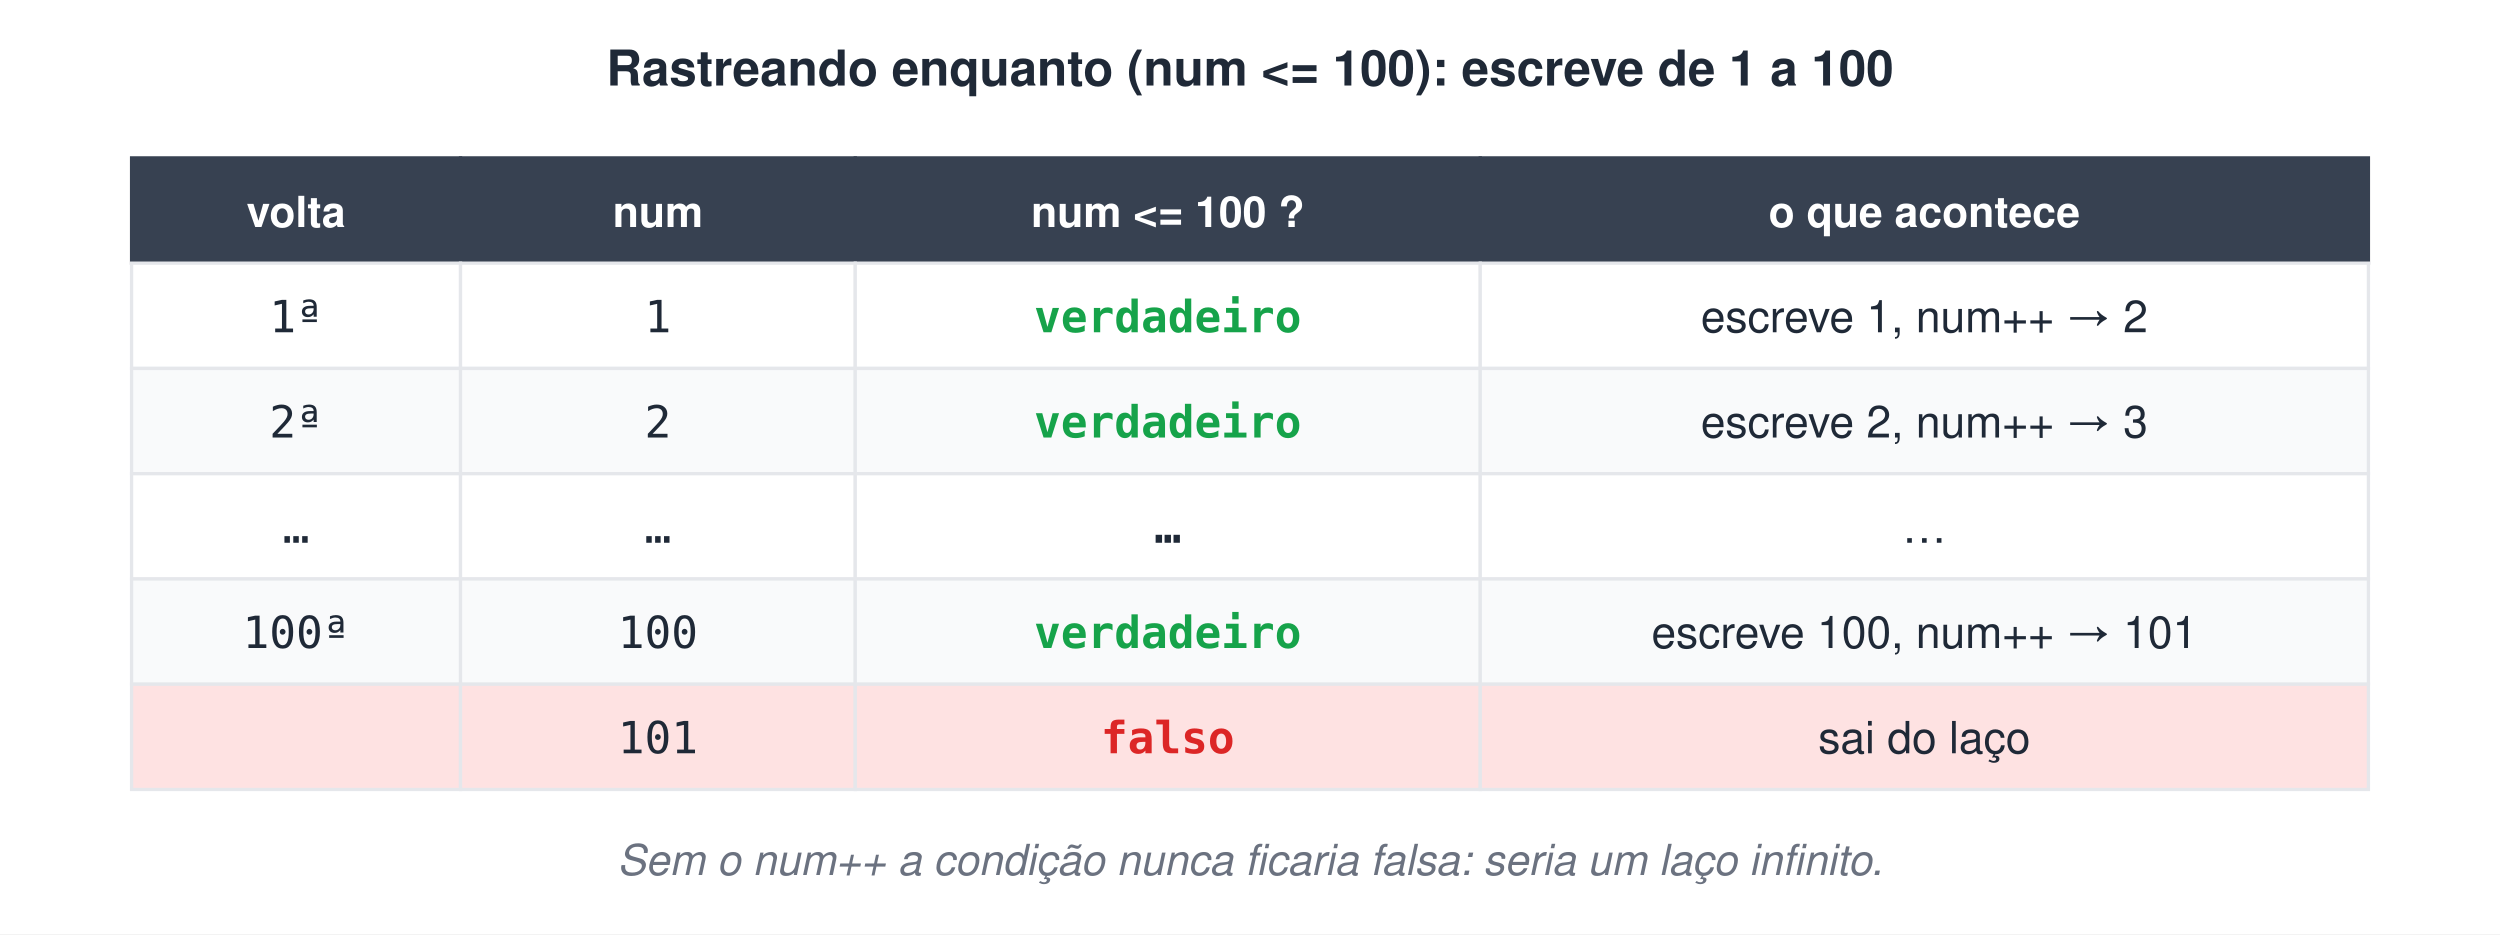
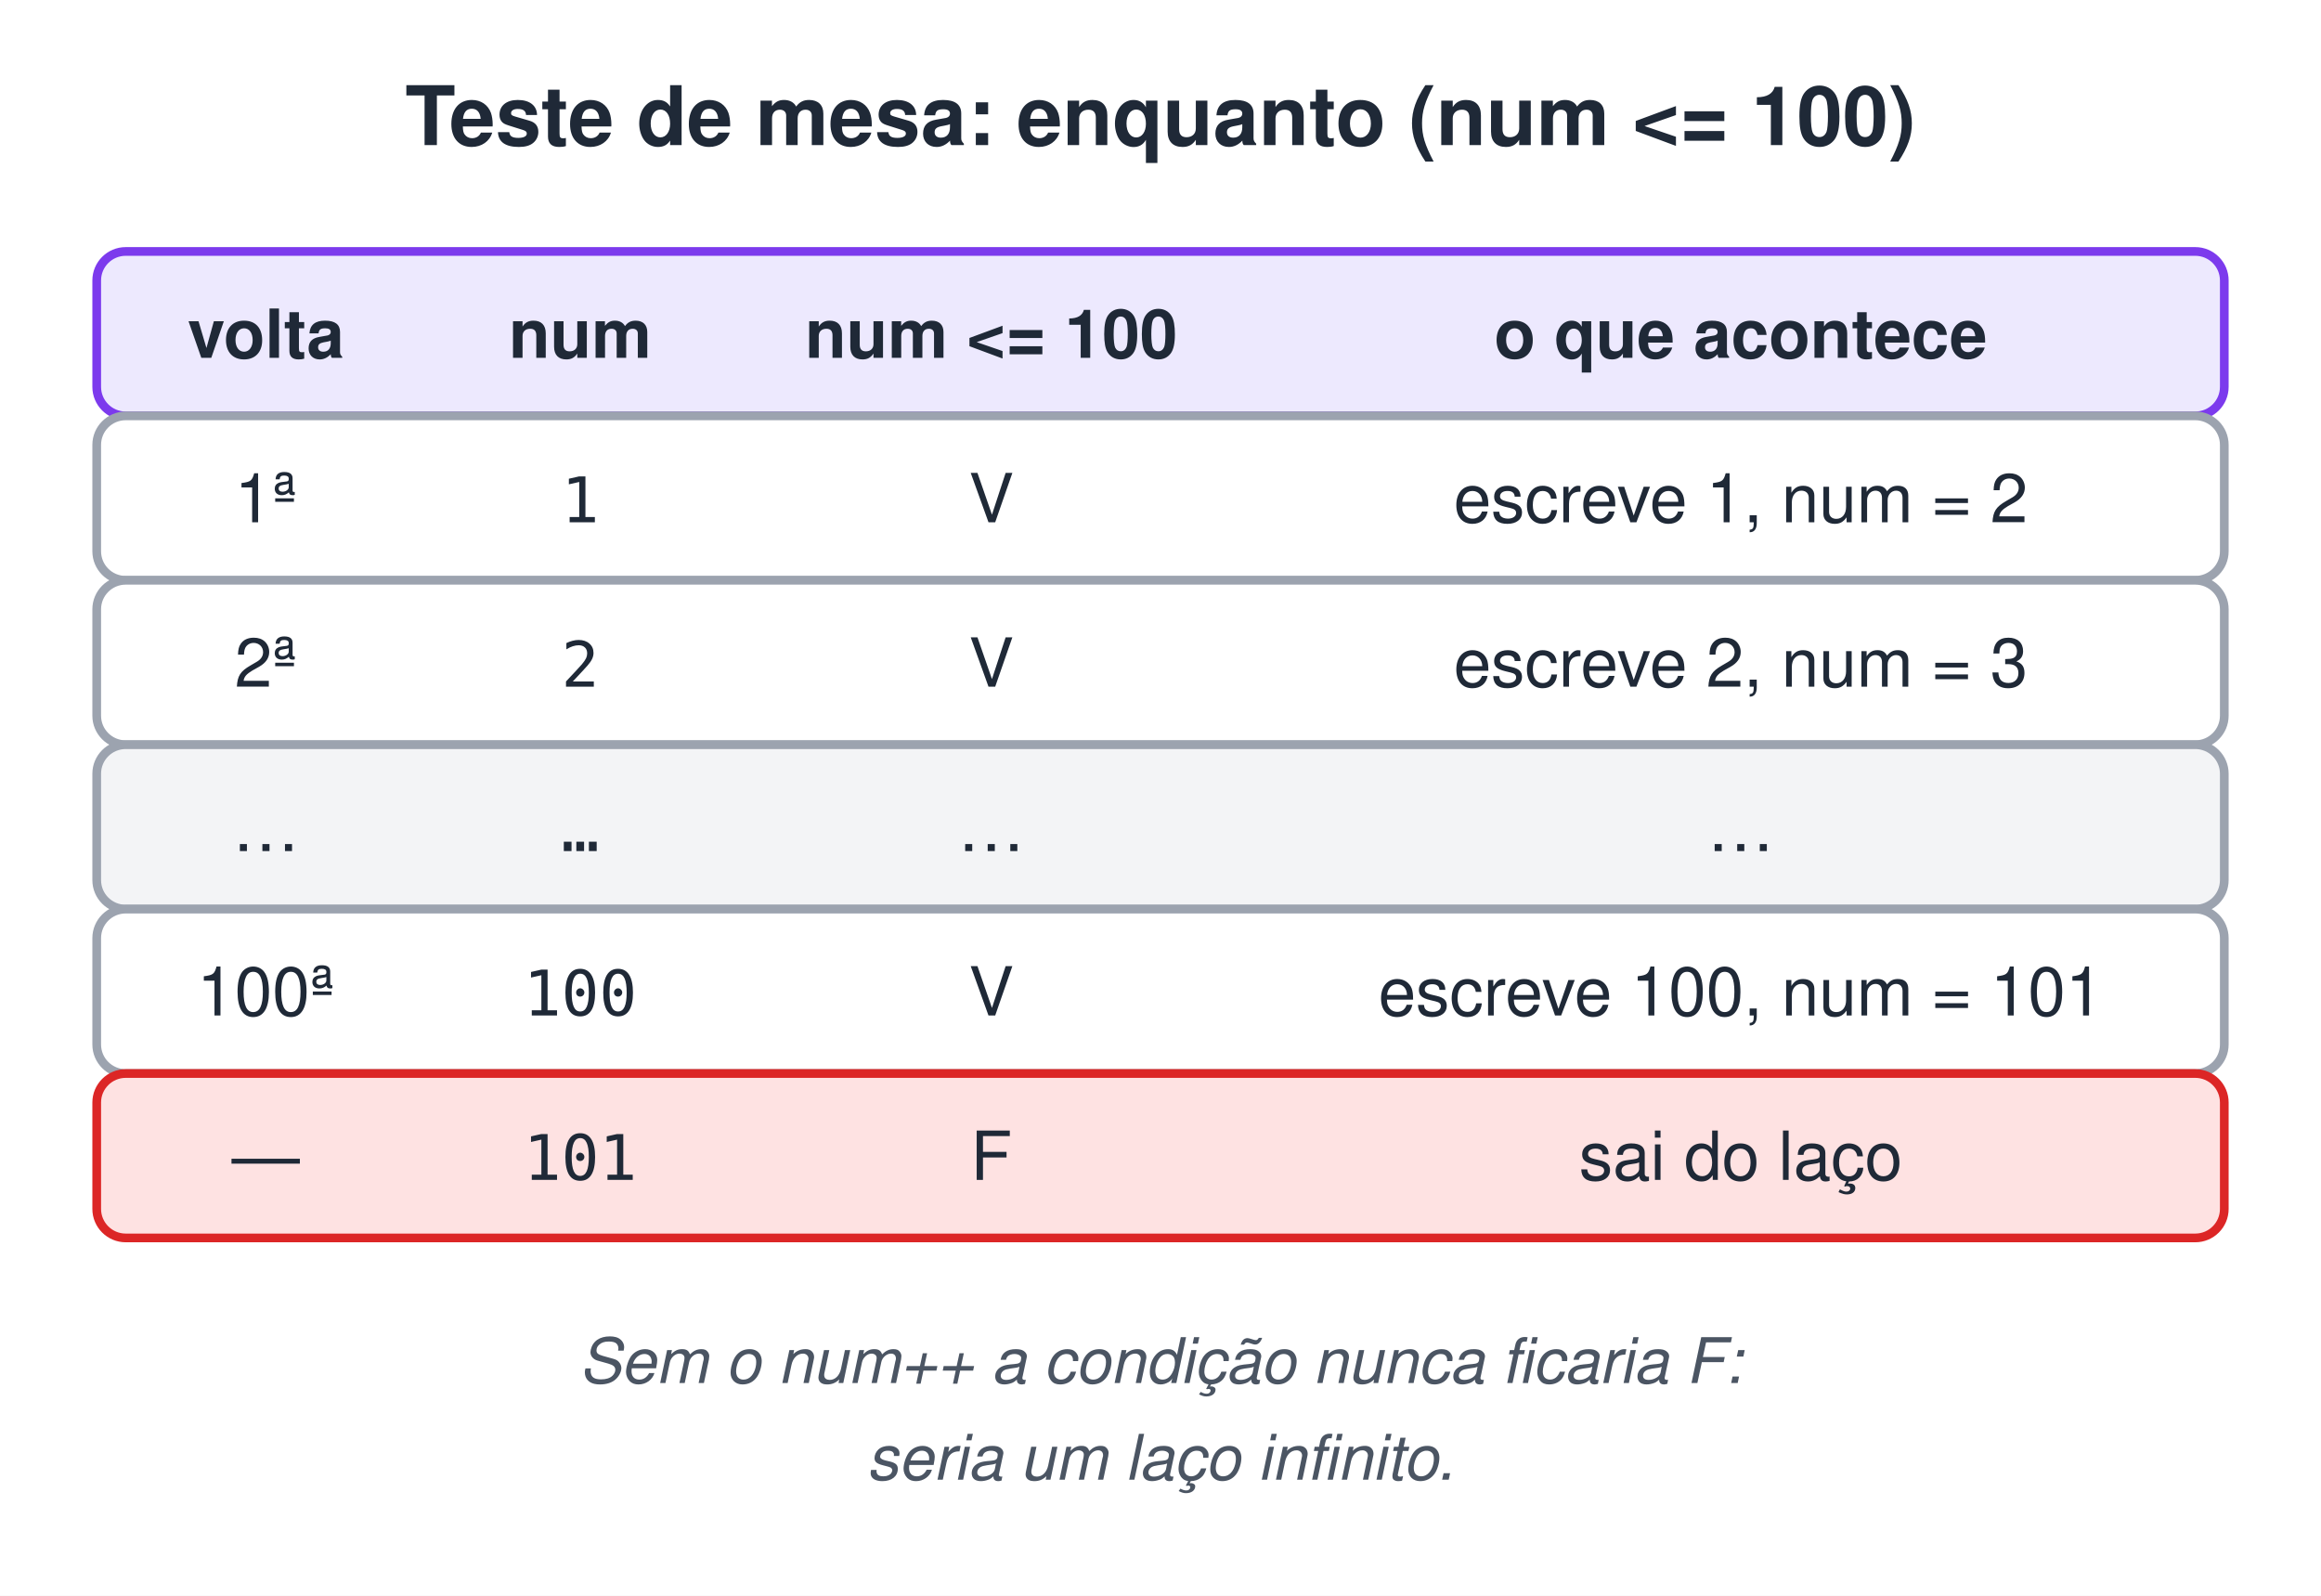
- <svg xmlns="http://www.w3.org/2000/svg" width="760" height="284" viewBox="0 0 760 284">
-   <style>text{font-family:Helvetica, Arial, 'DejaVu Sans', sans-serif}.m{font-family:Menlo, Consolas, 'DejaVu Sans Mono', monospace}</style>
-   <rect width="100%" height="100%" fill="#ffffff" />
-   <text x="380" y="26" font-size="15" font-weight="bold" fill="#1F2937" text-anchor="middle">Rastreando enquanto (num &lt;= 100): escreve de 1 a 100</text>
-   <rect x="40" y="48" width="100" height="32" rx="0" fill="#374151" stroke="#374151" stroke-width="1" />
-   <text x="90" y="69" font-size="13" font-weight="bold" fill="#fff" text-anchor="middle">volta</text>
-   <rect x="140" y="48" width="120" height="32" rx="0" fill="#374151" stroke="#374151" stroke-width="1" />
-   <text x="200" y="69" font-size="13" font-weight="bold" fill="#fff" text-anchor="middle">num</text>
-   <rect x="260" y="48" width="190" height="32" rx="0" fill="#374151" stroke="#374151" stroke-width="1" />
-   <text x="355" y="69" font-size="13" font-weight="bold" fill="#fff" text-anchor="middle">num &lt;= 100 ?</text>
-   <rect x="450" y="48" width="270" height="32" rx="0" fill="#374151" stroke="#374151" stroke-width="1" />
-   <text x="585" y="69" font-size="13" font-weight="bold" fill="#fff" text-anchor="middle">o que acontece</text>
-   <rect x="40" y="80" width="100" height="32" rx="0" fill="#fff" stroke="#E5E7EB" stroke-width="1" />
-   <text x="90" y="101" class="m" font-size="13.5" fill="#1F2937" text-anchor="middle">1ª</text>
-   <rect x="140" y="80" width="120" height="32" rx="0" fill="#fff" stroke="#E5E7EB" stroke-width="1" />
-   <text x="200" y="101" class="m" font-size="13.5" fill="#1F2937" text-anchor="middle">1</text>
-   <rect x="260" y="80" width="190" height="32" rx="0" fill="#fff" stroke="#E5E7EB" stroke-width="1" />
-   <text x="355" y="101" class="m" font-size="13.5" font-weight="bold" fill="#16A34A" text-anchor="middle">verdadeiro</text>
-   <rect x="450" y="80" width="270" height="32" rx="0" fill="#fff" stroke="#E5E7EB" stroke-width="1" />
-   <text x="585" y="101" font-size="13.5" fill="#1F2937" text-anchor="middle">escreve 1, num++ → 2</text>
-   <rect x="40" y="112" width="100" height="32" rx="0" fill="#F9FAFB" stroke="#E5E7EB" stroke-width="1" />
-   <text x="90" y="133" class="m" font-size="13.5" fill="#1F2937" text-anchor="middle">2ª</text>
-   <rect x="140" y="112" width="120" height="32" rx="0" fill="#F9FAFB" stroke="#E5E7EB" stroke-width="1" />
-   <text x="200" y="133" class="m" font-size="13.5" fill="#1F2937" text-anchor="middle">2</text>
-   <rect x="260" y="112" width="190" height="32" rx="0" fill="#F9FAFB" stroke="#E5E7EB" stroke-width="1" />
-   <text x="355" y="133" class="m" font-size="13.5" font-weight="bold" fill="#16A34A" text-anchor="middle">verdadeiro</text>
-   <rect x="450" y="112" width="270" height="32" rx="0" fill="#F9FAFB" stroke="#E5E7EB" stroke-width="1" />
-   <text x="585" y="133" font-size="13.5" fill="#1F2937" text-anchor="middle">escreve 2, num++ → 3</text>
-   <rect x="40" y="144" width="100" height="32" rx="0" fill="#fff" stroke="#E5E7EB" stroke-width="1" />
-   <text x="90" y="165" class="m" font-size="13.5" fill="#1F2937" text-anchor="middle">…</text>
-   <rect x="140" y="144" width="120" height="32" rx="0" fill="#fff" stroke="#E5E7EB" stroke-width="1" />
-   <text x="200" y="165" class="m" font-size="13.5" fill="#1F2937" text-anchor="middle">…</text>
-   <rect x="260" y="144" width="190" height="32" rx="0" fill="#fff" stroke="#E5E7EB" stroke-width="1" />
-   <text x="355" y="165" class="m" font-size="13.5" font-weight="bold" fill="#1F2937" text-anchor="middle">…</text>
-   <rect x="450" y="144" width="270" height="32" rx="0" fill="#fff" stroke="#E5E7EB" stroke-width="1" />
-   <text x="585" y="165" font-size="13.5" fill="#1F2937" text-anchor="middle">…</text>
-   <rect x="40" y="176" width="100" height="32" rx="0" fill="#F9FAFB" stroke="#E5E7EB" stroke-width="1" />
-   <text x="90" y="197" class="m" font-size="13.5" fill="#1F2937" text-anchor="middle">100ª</text>
-   <rect x="140" y="176" width="120" height="32" rx="0" fill="#F9FAFB" stroke="#E5E7EB" stroke-width="1" />
-   <text x="200" y="197" class="m" font-size="13.5" fill="#1F2937" text-anchor="middle">100</text>
-   <rect x="260" y="176" width="190" height="32" rx="0" fill="#F9FAFB" stroke="#E5E7EB" stroke-width="1" />
-   <text x="355" y="197" class="m" font-size="13.5" font-weight="bold" fill="#16A34A" text-anchor="middle">verdadeiro</text>
-   <rect x="450" y="176" width="270" height="32" rx="0" fill="#F9FAFB" stroke="#E5E7EB" stroke-width="1" />
-   <text x="585" y="197" font-size="13.5" fill="#1F2937" text-anchor="middle">escreve 100, num++ → 101</text>
-   <rect x="40" y="208" width="100" height="32" rx="0" fill="#FEE2E2" stroke="#E5E7EB" stroke-width="1" />
-   <text x="90" y="229" class="m" font-size="13.5" fill="#1F2937" text-anchor="middle" />
-   <rect x="140" y="208" width="120" height="32" rx="0" fill="#FEE2E2" stroke="#E5E7EB" stroke-width="1" />
-   <text x="200" y="229" class="m" font-size="13.5" fill="#1F2937" text-anchor="middle">101</text>
-   <rect x="260" y="208" width="190" height="32" rx="0" fill="#FEE2E2" stroke="#E5E7EB" stroke-width="1" />
-   <text x="355" y="229" class="m" font-size="13.5" font-weight="bold" fill="#DC2626" text-anchor="middle">falso</text>
-   <rect x="450" y="208" width="270" height="32" rx="0" fill="#FEE2E2" stroke="#E5E7EB" stroke-width="1" />
-   <text x="585" y="229" font-size="13.5" fill="#1F2937" text-anchor="middle">sai do laço</text>
-   <text x="380" y="266" font-size="13" font-style="italic" fill="#6B7280" text-anchor="middle">Sem o num++ a condição nunca ficaria falsa: seria um laço infinito.</text>
+ <svg xmlns="http://www.w3.org/2000/svg" width="480" height="330" viewBox="0 0 480 330">
+   <style>text{white-space:pre;font-family:Helvetica,Arial,sans-serif;font-size:14px;fill:#1F2937}.t{font-size:17px;font-weight:bold}.b{font-weight:bold}.m{font-family:Menlo,Consolas,monospace;font-size:13px}.s{font-size:12.5px;fill:#4B5563}.n{font-size:13px;font-style:italic;fill:#4B5563}.c{text-anchor:middle}.r{text-anchor:end}.xB{fill:#DBEAFE;stroke:#2563EB}.xG{fill:#DCFCE7;stroke:#16A34A}.xO{fill:#FEF3C7;stroke:#D97706}.xP{fill:#EDE9FE;stroke:#7C3AED}.xR{fill:#FEE2E2;stroke:#DC2626}.xY{fill:#F3F4F6;stroke:#9CA3AF}.xW{fill:#fff;stroke:#9CA3AF}.xT{fill:#CCFBF1;stroke:#0D9488}.xK{fill:#FCE7F3;stroke:#DB2777}rect,ellipse,polygon{stroke-width:1.8}.l{stroke:#6B7280;stroke-width:1.8;fill:none}.d{stroke-dasharray:5 4}</style>
+   <defs>
+     <marker id="a" viewBox="0 0 10 10" refX="9" refY="5" markerWidth="7" markerHeight="7" orient="auto-start-reverse">
+       <path d="M0,0L10,5L0,10z" fill="#6B7280" />
+     </marker>
+   </defs>
+   <rect width="100%" height="100%" fill="#fff" />
+   <text x="240.0" y="30" class="t c">Teste de mesa: enquanto (num &lt;= 100)</text>
+   <rect x="20" y="52" width="440" height="34" rx="6" class="xP" />
+   <text x="55.0" y="74" class="b c">volta</text>
+   <text x="120.0" y="74" class="b c">num</text>
+   <text x="205.0" y="74" class="b c">num &lt;= 100</text>
+   <text x="360.0" y="74" class="b c">o que acontece</text>
+   <rect x="20" y="86" width="440" height="34" rx="6" class="xW" />
+   <text x="55.0" y="108" class="c">1ª</text>
+   <text x="120.0" y="108" class="m c">1</text>
+   <text x="205.0" y="108" class="c">V</text>
+   <text x="360.0" y="108" class="c">escreve 1, num = 2</text>
+   <rect x="20" y="120" width="440" height="34" rx="6" class="xW" />
+   <text x="55.0" y="142" class="c">2ª</text>
+   <text x="120.0" y="142" class="m c">2</text>
+   <text x="205.0" y="142" class="c">V</text>
+   <text x="360.0" y="142" class="c">escreve 2, num = 3</text>
+   <rect x="20" y="154" width="440" height="34" rx="6" class="xY" />
+   <text x="55.0" y="176" class="c">…</text>
+   <text x="120.0" y="176" class="m c">…</text>
+   <text x="205.0" y="176" class="c">…</text>
+   <text x="360.0" y="176" class="c">…</text>
+   <rect x="20" y="188" width="440" height="34" rx="6" class="xW" />
+   <text x="55.0" y="210" class="c">100ª</text>
+   <text x="120.0" y="210" class="m c">100</text>
+   <text x="205.0" y="210" class="c">V</text>
+   <text x="360.0" y="210" class="c">escreve 100, num = 101</text>
+   <rect x="20" y="222" width="440" height="34" rx="6" class="xR" />
+   <text x="55.0" y="244" class="c">—</text>
+   <text x="120.0" y="244" class="m c">101</text>
+   <text x="205.0" y="244" class="c">F</text>
+   <text x="360.0" y="244" class="c">sai do laço</text>
+   <text x="240.0" y="286" class="n c">Sem o num++ a condição nunca ficaria F:</text>
+   <text x="240.0" y="306" class="n c">seria um laço infinito.</text>
</svg>
